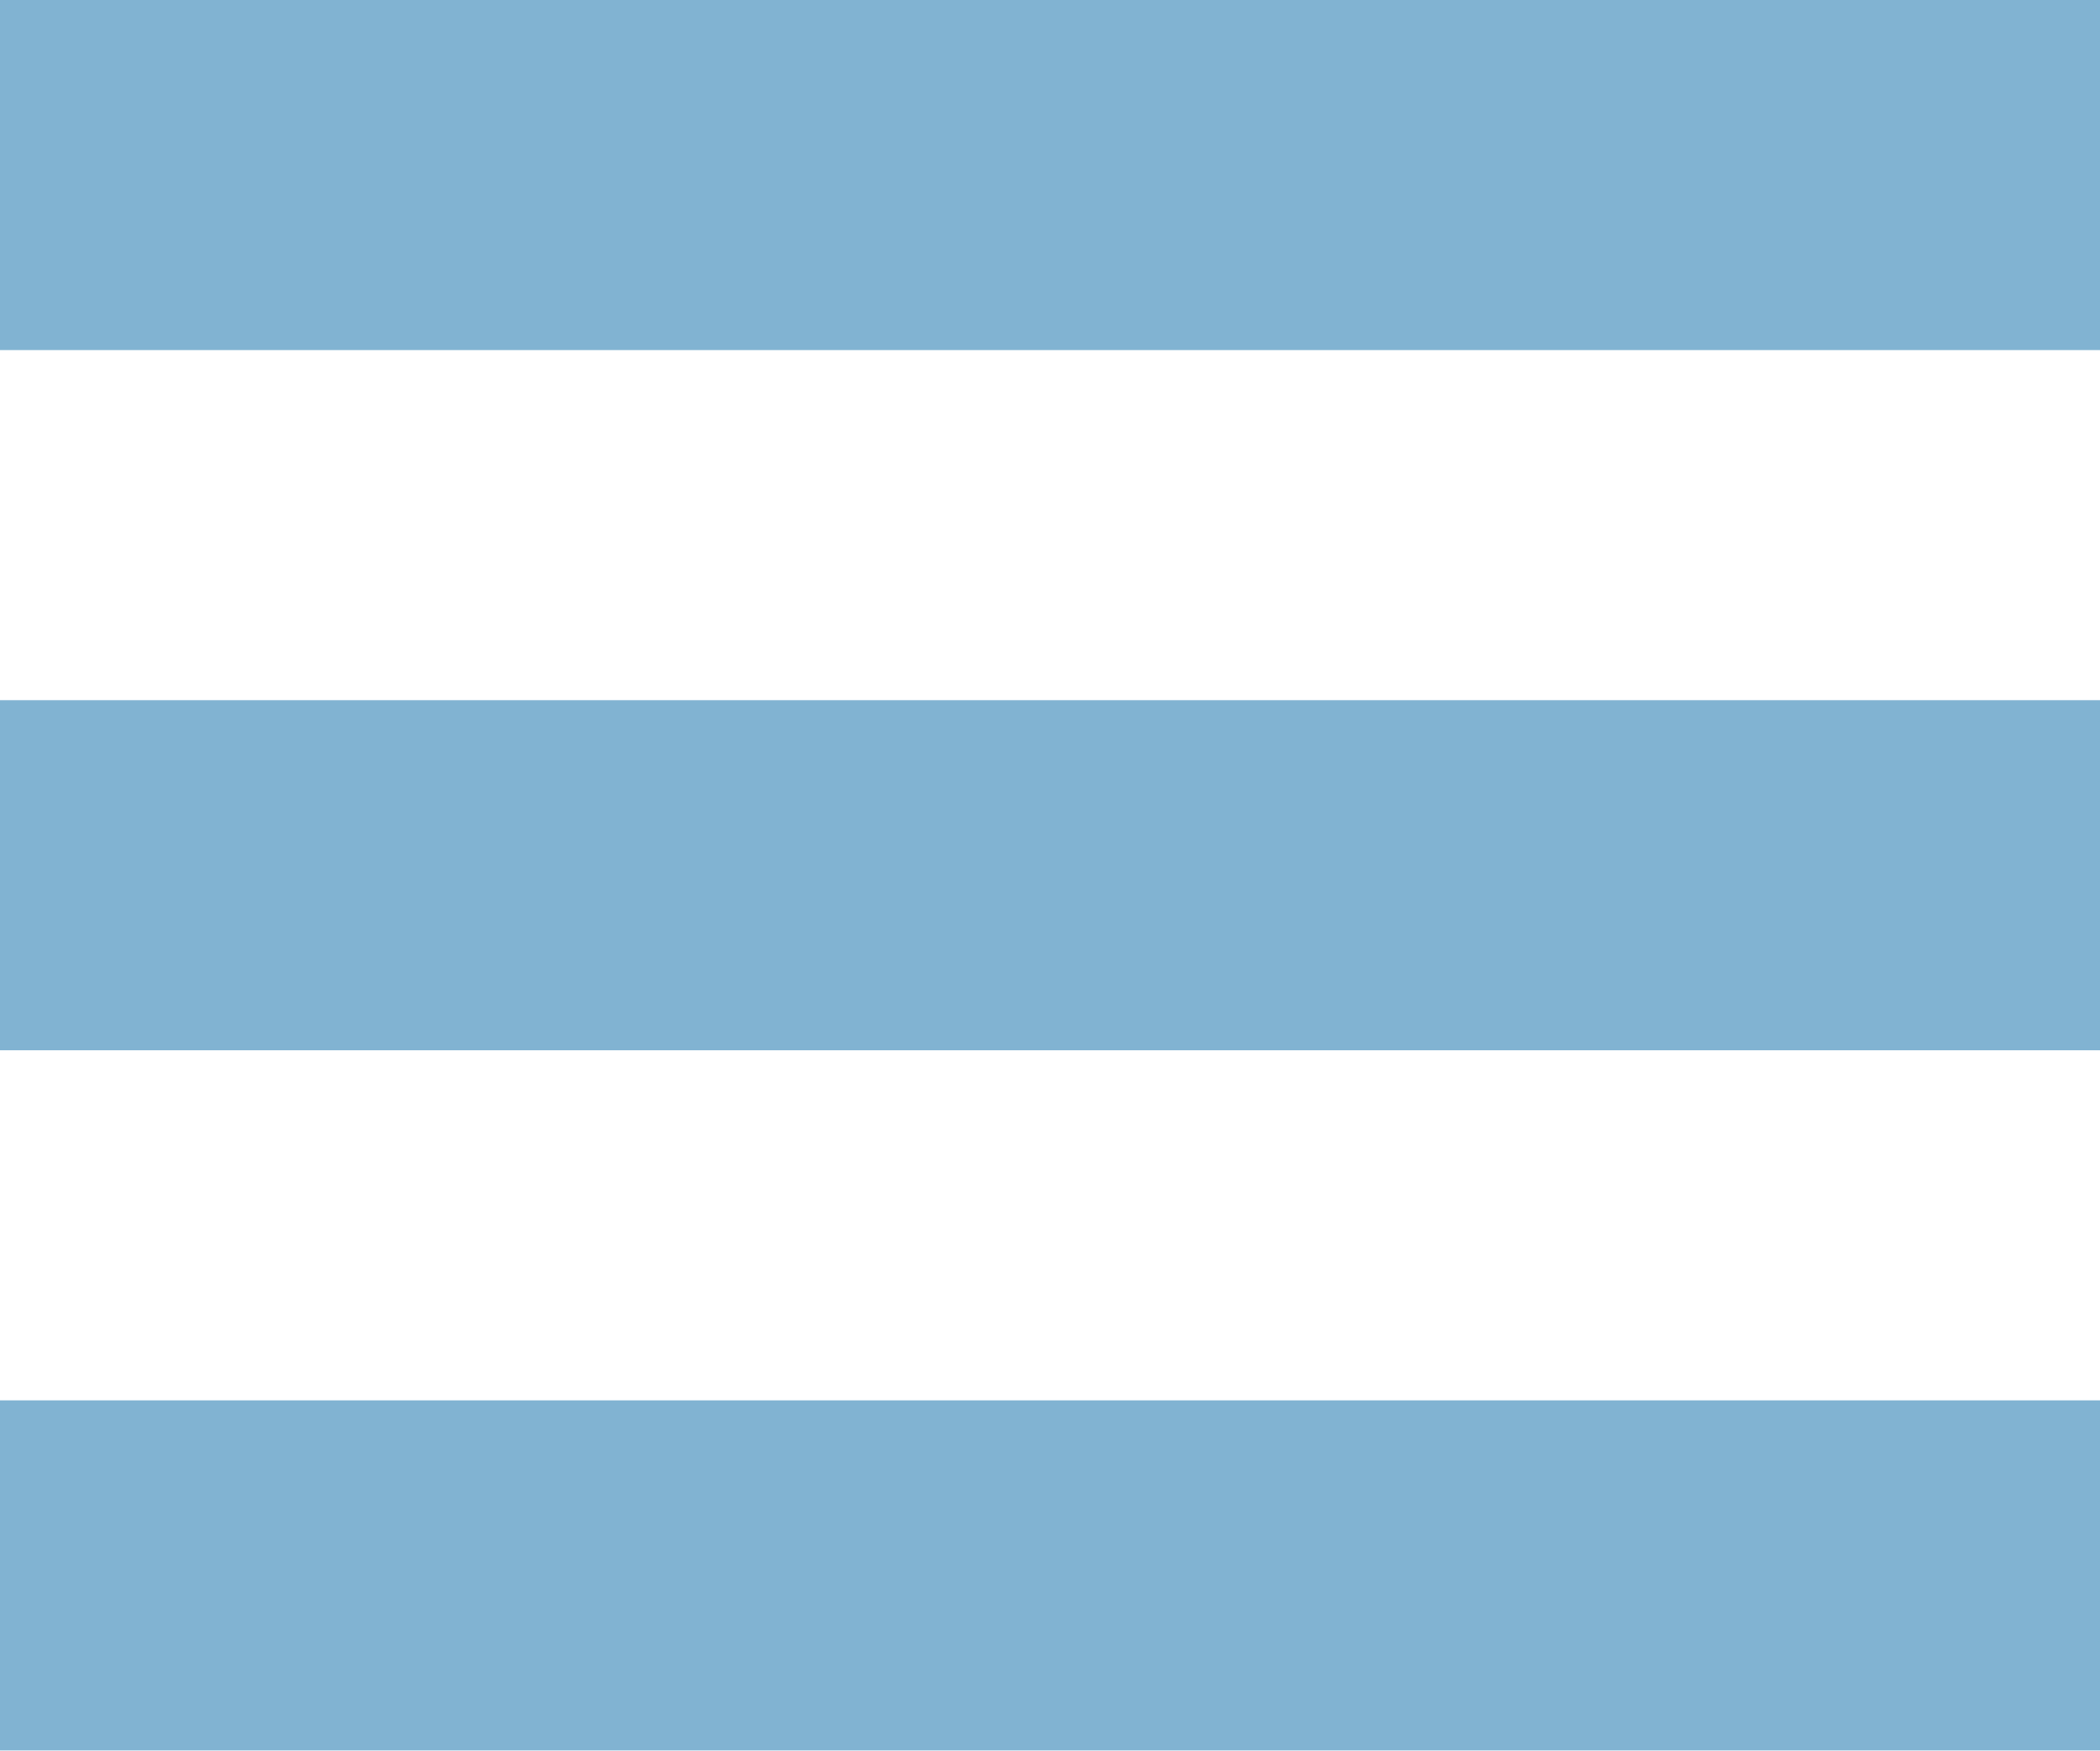
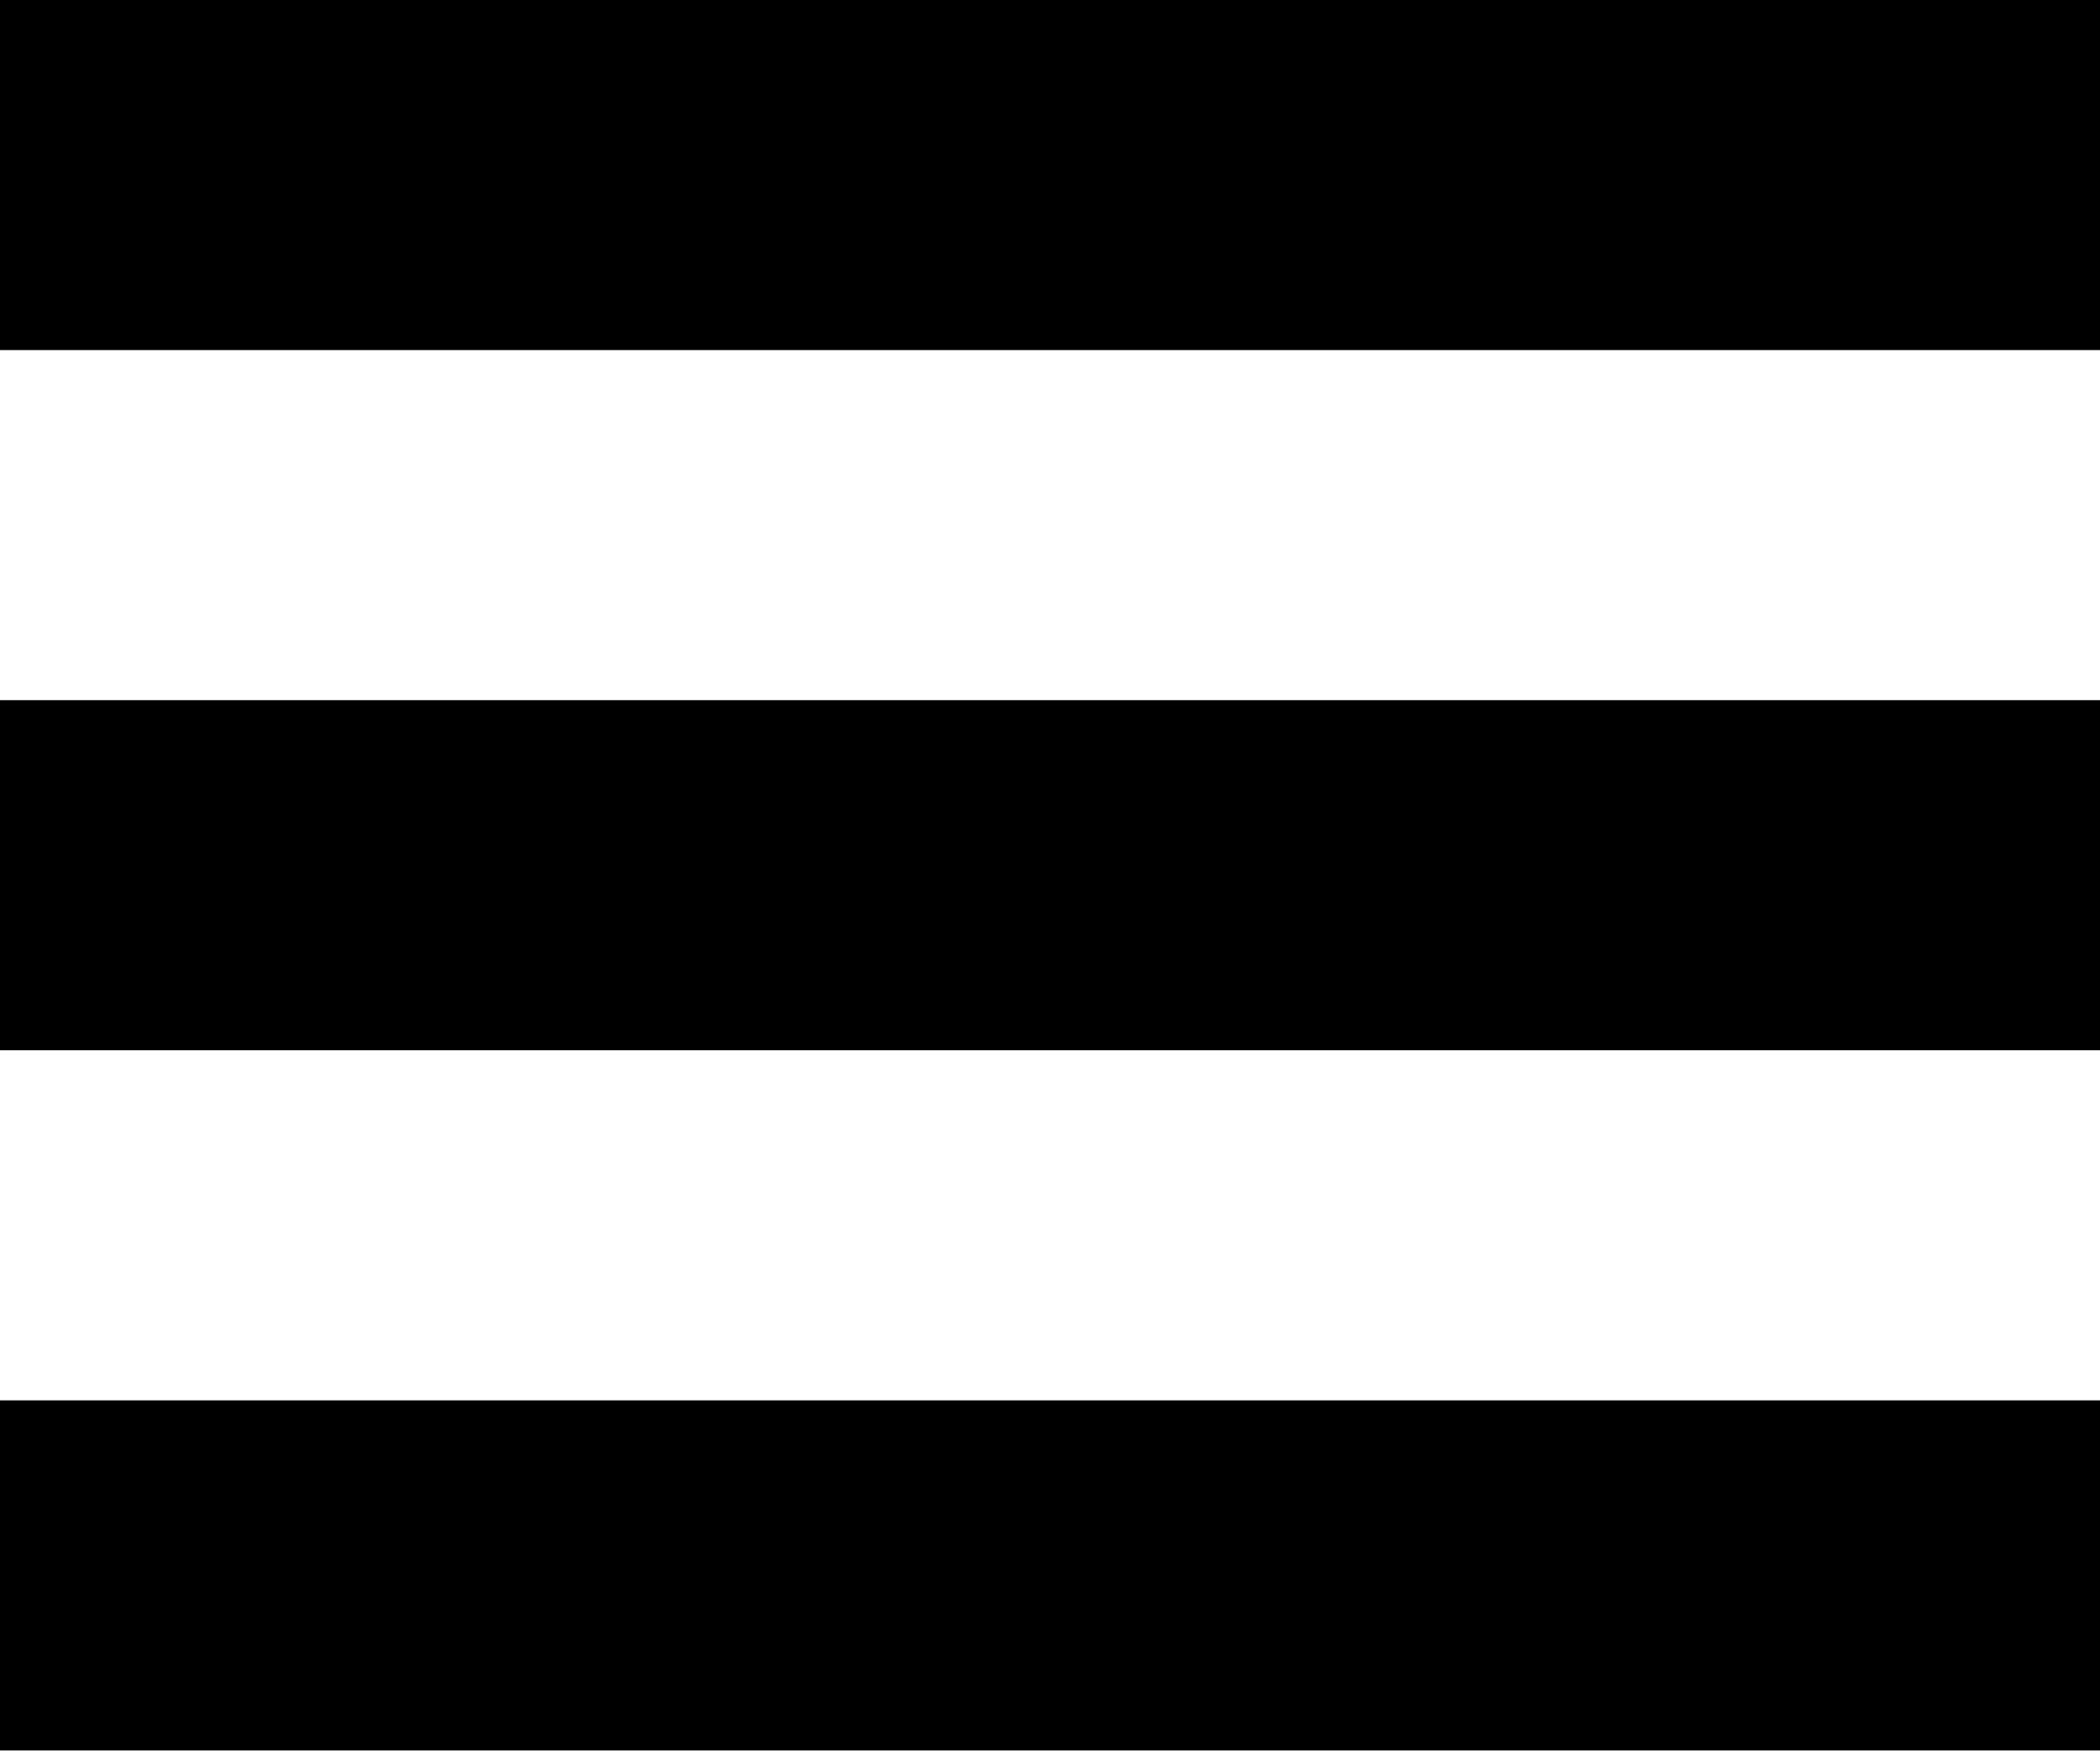
- <svg xmlns="http://www.w3.org/2000/svg" width="24" height="20" viewBox="0 0 24 20" fill="none">
-   <path d="M24 0H0V4H24V0Z" fill="#81B3D2" />
-   <path d="M24 8H0V12H24V8Z" fill="#81B3D2" />
-   <path d="M24 16H0V20H24V16Z" fill="#81B3D2" />
+ <svg xmlns="http://www.w3.org/2000/svg" width="24" height="20" viewBox="0 0 24 20">
+   <path d="M24 0H0V4H24V0Z" />
+   <path d="M24 8H0V12H24V8Z" />
+   <path d="M24 16H0V20H24V16Z" />
</svg>
